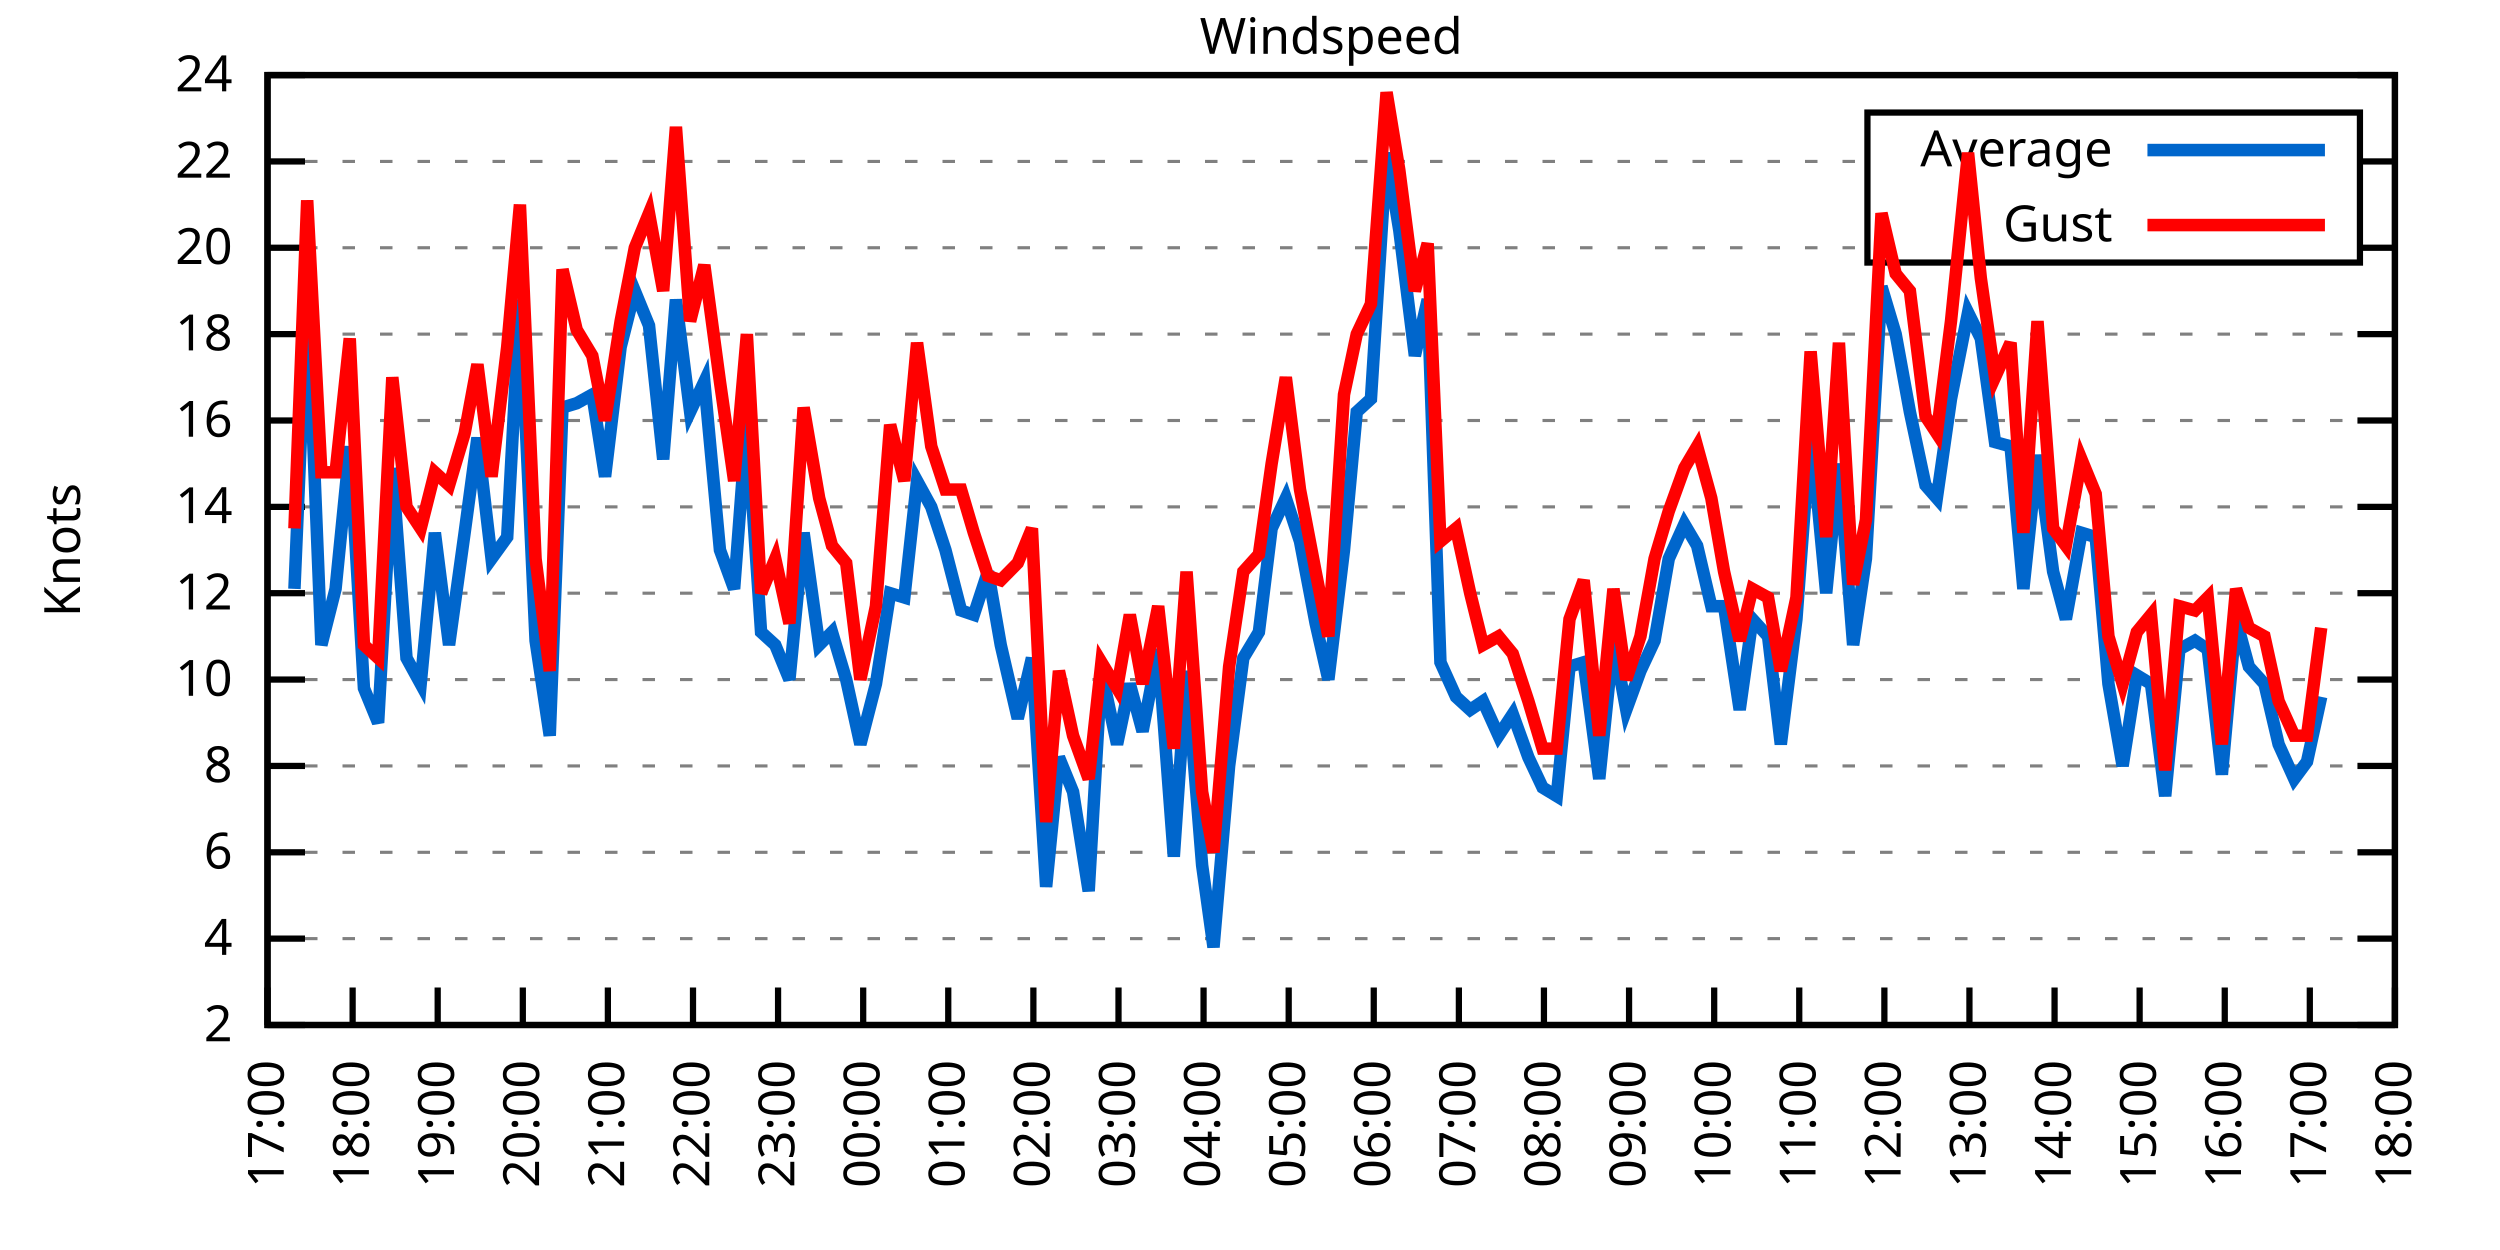
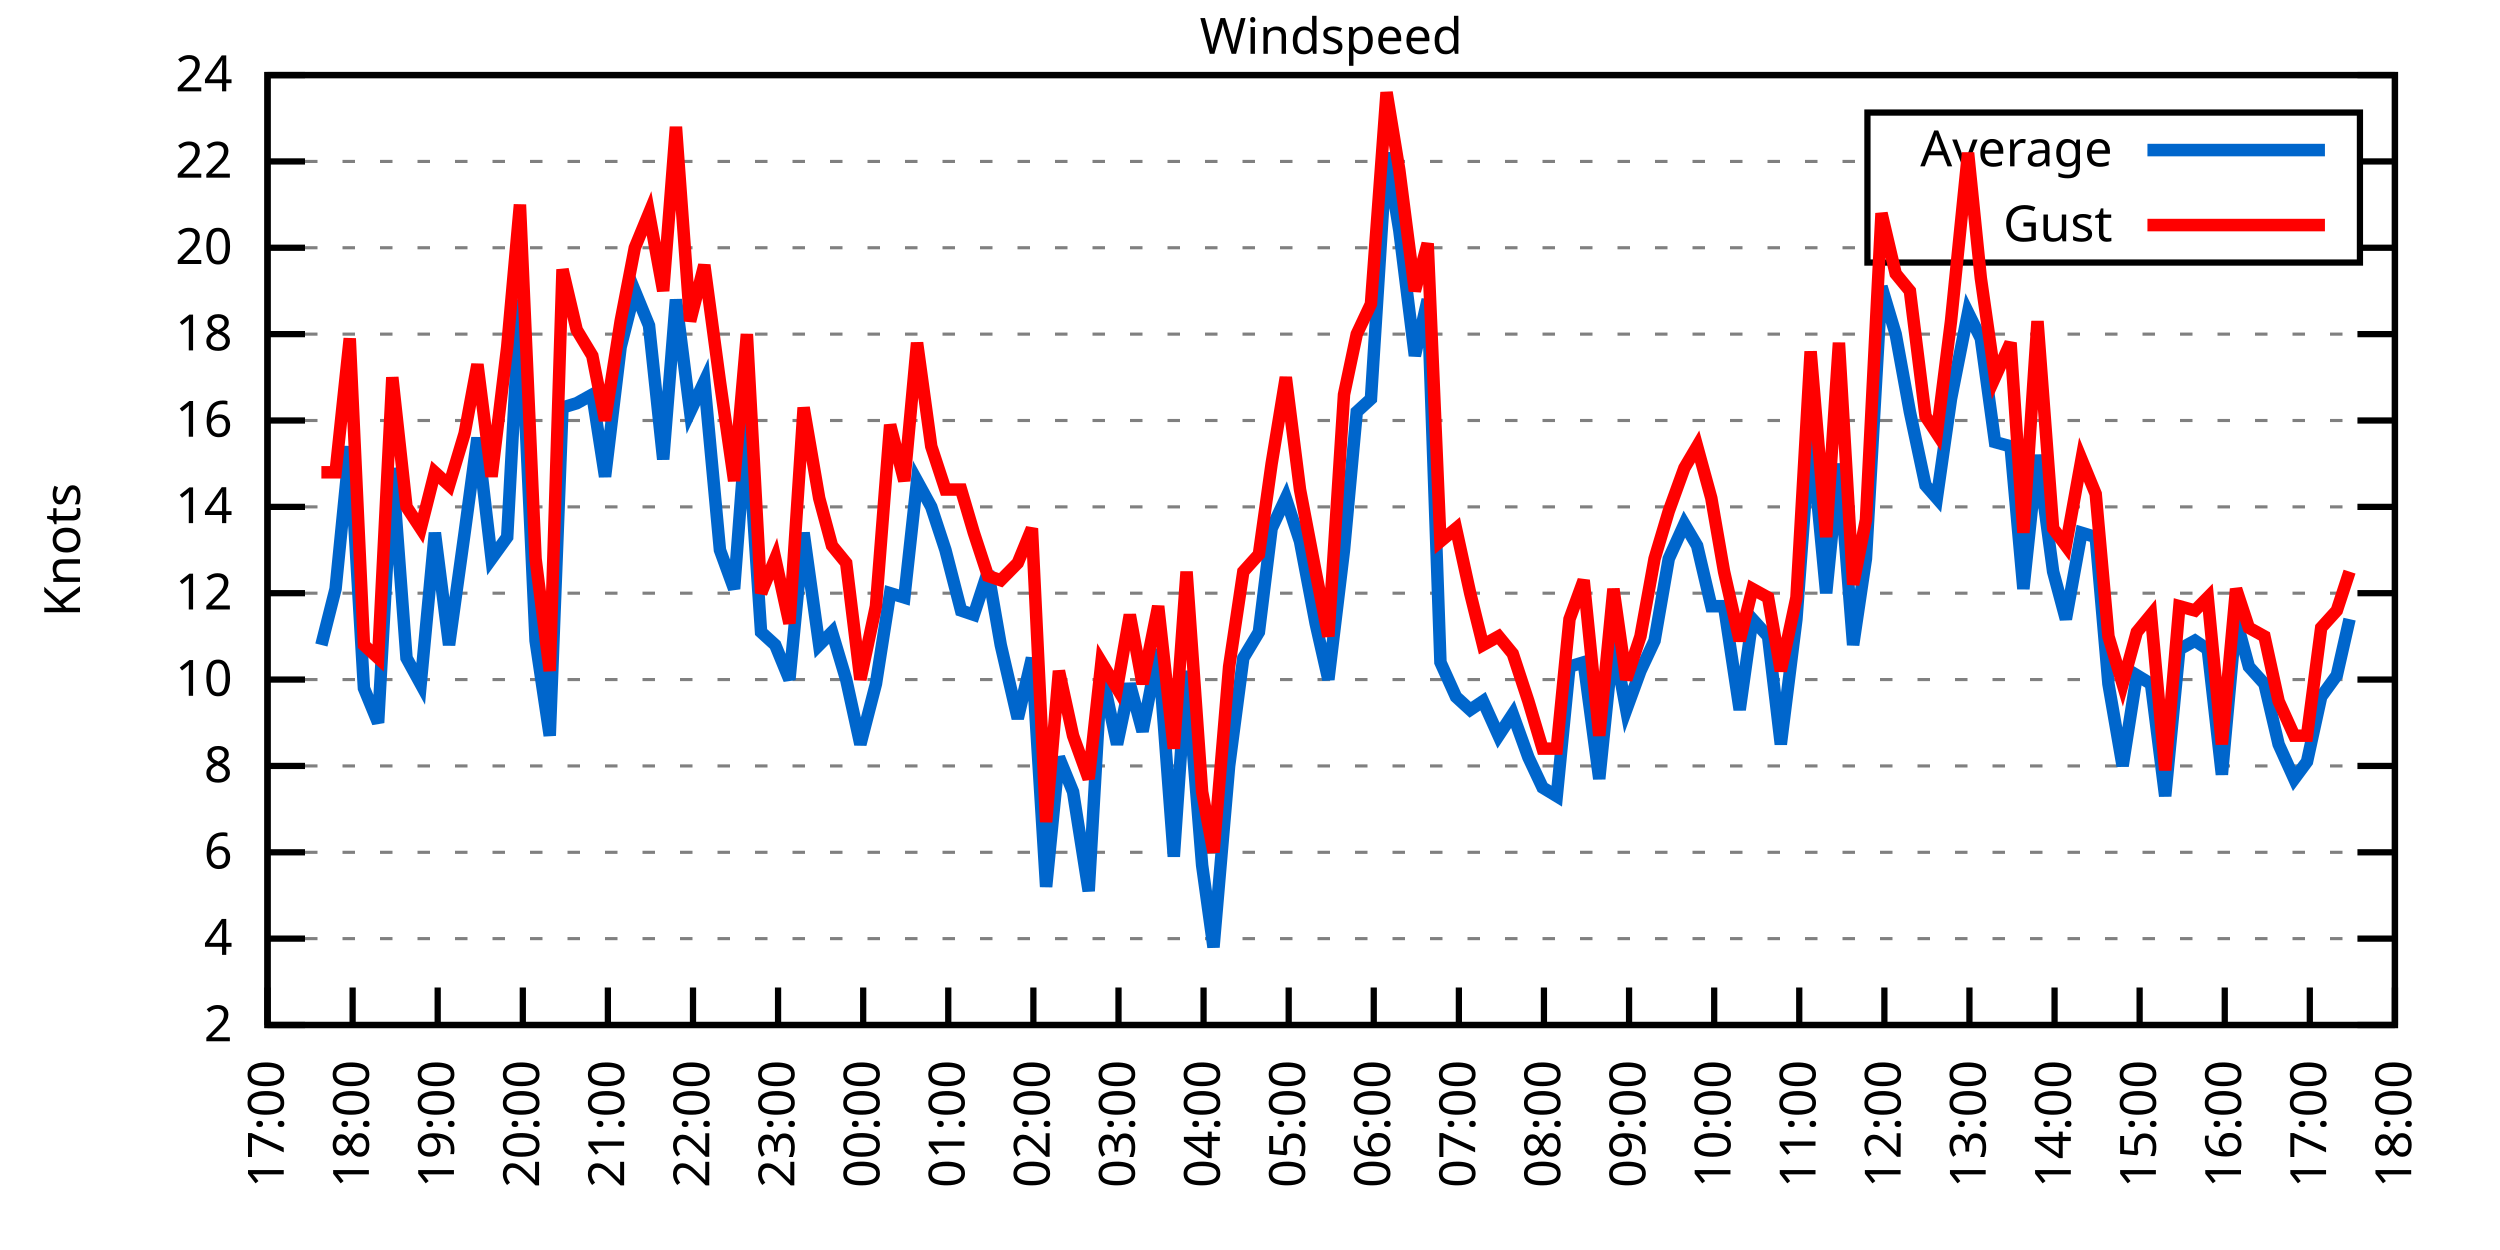
<svg xmlns="http://www.w3.org/2000/svg" xmlns:xlink="http://www.w3.org/1999/xlink" width="400" height="200" viewBox="0 0 400 200">
  <g id="gnuplot_canvas">
    <rect x="0" y="0" width="400" height="200" fill="none" />
    <defs>
      <circle id="gpDot" r="0.5" stroke-width="0.5" stroke="currentColor" />
      <path id="gpPt0" stroke-width="0.333" stroke="currentColor" d="M-1,0 h2 M0,-1 v2" />
      <path id="gpPt1" stroke-width="0.333" stroke="currentColor" d="M-1,-1 L1,1 M1,-1 L-1,1" />
      <path id="gpPt2" stroke-width="0.333" stroke="currentColor" d="M-1,0 L1,0 M0,-1 L0,1 M-1,-1 L1,1 M-1,1 L1,-1" />
      <rect id="gpPt3" stroke-width="0.333" stroke="currentColor" x="-1" y="-1" width="2" height="2" />
      <rect id="gpPt4" stroke-width="0.333" stroke="currentColor" fill="currentColor" x="-1" y="-1" width="2" height="2" />
      <circle id="gpPt5" stroke-width="0.333" stroke="currentColor" cx="0" cy="0" r="1" />
      <use xlink:href="#gpPt5" id="gpPt6" fill="currentColor" stroke="none" />
      <path id="gpPt7" stroke-width="0.333" stroke="currentColor" d="M0,-1.33 L-1.33,0.67 L1.33,0.67 z" />
      <use xlink:href="#gpPt7" id="gpPt8" fill="currentColor" stroke="none" />
      <use xlink:href="#gpPt7" id="gpPt9" stroke="currentColor" transform="rotate(180)" />
      <use xlink:href="#gpPt9" id="gpPt10" fill="currentColor" stroke="none" />
      <use xlink:href="#gpPt3" id="gpPt11" stroke="currentColor" transform="rotate(45)" />
      <use xlink:href="#gpPt11" id="gpPt12" fill="currentColor" stroke="none" />
      <path id="gpPt13" stroke-width="0.333" stroke="currentColor" d="M0,1.330 L1.265,0.411 L0.782,-1.067 L-0.782,-1.076 L-1.265,0.411 z" />
      <use xlink:href="#gpPt13" id="gpPt14" fill="currentColor" stroke="none" />
      <filter id="textbox" filterUnits="objectBoundingBox" x="0" y="0" height="1" width="1">
        <feFlood flood-color="white" flood-opacity="1" result="bgnd" />
        <feComposite in="SourceGraphic" in2="bgnd" operator="atop" />
      </filter>
      <filter id="greybox" filterUnits="objectBoundingBox" x="0" y="0" height="1" width="1">
        <feFlood flood-color="lightgrey" flood-opacity="1" result="grey" />
        <feComposite in="SourceGraphic" in2="grey" operator="atop" />
      </filter>
    </defs>
    <g fill="none" color="white" stroke="currentColor" stroke-width="1.00" stroke-linecap="butt" stroke-linejoin="miter">
</g>
    <g fill="none" color="black" stroke="currentColor" stroke-width="1.00" stroke-linecap="butt" stroke-linejoin="miter">
      <g stroke="none" shape-rendering="crispEdges">
        <polygon fill="rgb(255, 255, 255)" points="42.80,164.00 383.18,164.00 383.18,12.02 42.80,12.02 " />
      </g>
    </g>
    <g fill="none" color="black" stroke="currentColor" stroke-width="1.00" stroke-linecap="butt" stroke-linejoin="miter">
</g>
    <g fill="none" color="black" stroke="black" stroke-width="0.50" stroke-linecap="butt" stroke-linejoin="miter">
</g>
    <g fill="none" color="gray" stroke="currentColor" stroke-width="0.50" stroke-linecap="butt" stroke-linejoin="miter">
      <path stroke="gray" stroke-dasharray="2,4" class="gridline" d="M42.80,164.00 L383.19,164.00  " />
    </g>
    <g fill="none" color="gray" stroke="gray" stroke-width="1.00" stroke-linecap="butt" stroke-linejoin="miter">
</g>
    <g fill="none" color="black" stroke="currentColor" stroke-width="1.00" stroke-linecap="butt" stroke-linejoin="miter">
      <path stroke="black" d="M42.80,164.00 L48.80,164.00 M383.19,164.00 L377.19,164.00  " />
      <g transform="translate(37.20,166.60)" stroke="none" fill="black" font-family="Sans" font-size="8.00" text-anchor="end">
        <text>
          <tspan font-family="Sans"> 2</tspan>
        </text>
      </g>
    </g>
    <g fill="none" color="black" stroke="currentColor" stroke-width="1.00" stroke-linecap="butt" stroke-linejoin="miter">
</g>
    <g fill="none" color="black" stroke="black" stroke-width="0.50" stroke-linecap="butt" stroke-linejoin="miter">
</g>
    <g fill="none" color="gray" stroke="currentColor" stroke-width="0.50" stroke-linecap="butt" stroke-linejoin="miter">
      <path stroke="gray" stroke-dasharray="2,4" class="gridline" d="M42.80,150.18 L383.19,150.18  " />
    </g>
    <g fill="none" color="gray" stroke="gray" stroke-width="1.00" stroke-linecap="butt" stroke-linejoin="miter">
</g>
    <g fill="none" color="black" stroke="currentColor" stroke-width="1.00" stroke-linecap="butt" stroke-linejoin="miter">
      <path stroke="black" d="M42.80,150.18 L48.80,150.18 M383.19,150.18 L377.19,150.18  " />
      <g transform="translate(37.20,152.78)" stroke="none" fill="black" font-family="Sans" font-size="8.00" text-anchor="end">
        <text>
          <tspan font-family="Sans"> 4</tspan>
        </text>
      </g>
    </g>
    <g fill="none" color="black" stroke="currentColor" stroke-width="1.00" stroke-linecap="butt" stroke-linejoin="miter">
</g>
    <g fill="none" color="black" stroke="black" stroke-width="0.50" stroke-linecap="butt" stroke-linejoin="miter">
</g>
    <g fill="none" color="gray" stroke="currentColor" stroke-width="0.50" stroke-linecap="butt" stroke-linejoin="miter">
      <path stroke="gray" stroke-dasharray="2,4" class="gridline" d="M42.80,136.37 L383.19,136.37  " />
    </g>
    <g fill="none" color="gray" stroke="gray" stroke-width="1.00" stroke-linecap="butt" stroke-linejoin="miter">
</g>
    <g fill="none" color="black" stroke="currentColor" stroke-width="1.00" stroke-linecap="butt" stroke-linejoin="miter">
      <path stroke="black" d="M42.80,136.37 L48.80,136.37 M383.19,136.37 L377.19,136.37  " />
      <g transform="translate(37.20,138.97)" stroke="none" fill="black" font-family="Sans" font-size="8.00" text-anchor="end">
        <text>
          <tspan font-family="Sans"> 6</tspan>
        </text>
      </g>
    </g>
    <g fill="none" color="black" stroke="currentColor" stroke-width="1.00" stroke-linecap="butt" stroke-linejoin="miter">
</g>
    <g fill="none" color="black" stroke="black" stroke-width="0.50" stroke-linecap="butt" stroke-linejoin="miter">
</g>
    <g fill="none" color="gray" stroke="currentColor" stroke-width="0.50" stroke-linecap="butt" stroke-linejoin="miter">
      <path stroke="gray" stroke-dasharray="2,4" class="gridline" d="M42.80,122.55 L383.19,122.55  " />
    </g>
    <g fill="none" color="gray" stroke="gray" stroke-width="1.00" stroke-linecap="butt" stroke-linejoin="miter">
</g>
    <g fill="none" color="black" stroke="currentColor" stroke-width="1.00" stroke-linecap="butt" stroke-linejoin="miter">
      <path stroke="black" d="M42.80,122.55 L48.80,122.55 M383.19,122.55 L377.19,122.55  " />
      <g transform="translate(37.20,125.15)" stroke="none" fill="black" font-family="Sans" font-size="8.00" text-anchor="end">
        <text>
          <tspan font-family="Sans"> 8</tspan>
        </text>
      </g>
    </g>
    <g fill="none" color="black" stroke="currentColor" stroke-width="1.00" stroke-linecap="butt" stroke-linejoin="miter">
</g>
    <g fill="none" color="black" stroke="black" stroke-width="0.50" stroke-linecap="butt" stroke-linejoin="miter">
</g>
    <g fill="none" color="gray" stroke="currentColor" stroke-width="0.50" stroke-linecap="butt" stroke-linejoin="miter">
      <path stroke="gray" stroke-dasharray="2,4" class="gridline" d="M42.80,108.73 L383.19,108.73  " />
    </g>
    <g fill="none" color="gray" stroke="gray" stroke-width="1.00" stroke-linecap="butt" stroke-linejoin="miter">
</g>
    <g fill="none" color="black" stroke="currentColor" stroke-width="1.00" stroke-linecap="butt" stroke-linejoin="miter">
      <path stroke="black" d="M42.80,108.73 L48.80,108.73 M383.19,108.73 L377.19,108.73  " />
      <g transform="translate(37.20,111.33)" stroke="none" fill="black" font-family="Sans" font-size="8.00" text-anchor="end">
        <text>
          <tspan font-family="Sans"> 10</tspan>
        </text>
      </g>
    </g>
    <g fill="none" color="black" stroke="currentColor" stroke-width="1.00" stroke-linecap="butt" stroke-linejoin="miter">
</g>
    <g fill="none" color="black" stroke="black" stroke-width="0.50" stroke-linecap="butt" stroke-linejoin="miter">
</g>
    <g fill="none" color="gray" stroke="currentColor" stroke-width="0.50" stroke-linecap="butt" stroke-linejoin="miter">
      <path stroke="gray" stroke-dasharray="2,4" class="gridline" d="M42.80,94.91 L383.19,94.91  " />
    </g>
    <g fill="none" color="gray" stroke="gray" stroke-width="1.00" stroke-linecap="butt" stroke-linejoin="miter">
</g>
    <g fill="none" color="black" stroke="currentColor" stroke-width="1.00" stroke-linecap="butt" stroke-linejoin="miter">
      <path stroke="black" d="M42.80,94.91 L48.80,94.91 M383.19,94.91 L377.19,94.91  " />
      <g transform="translate(37.20,97.51)" stroke="none" fill="black" font-family="Sans" font-size="8.00" text-anchor="end">
        <text>
          <tspan font-family="Sans"> 12</tspan>
        </text>
      </g>
    </g>
    <g fill="none" color="black" stroke="currentColor" stroke-width="1.00" stroke-linecap="butt" stroke-linejoin="miter">
</g>
    <g fill="none" color="black" stroke="black" stroke-width="0.50" stroke-linecap="butt" stroke-linejoin="miter">
</g>
    <g fill="none" color="gray" stroke="currentColor" stroke-width="0.50" stroke-linecap="butt" stroke-linejoin="miter">
      <path stroke="gray" stroke-dasharray="2,4" class="gridline" d="M42.80,81.10 L383.19,81.10  " />
    </g>
    <g fill="none" color="gray" stroke="gray" stroke-width="1.00" stroke-linecap="butt" stroke-linejoin="miter">
</g>
    <g fill="none" color="black" stroke="currentColor" stroke-width="1.00" stroke-linecap="butt" stroke-linejoin="miter">
      <path stroke="black" d="M42.80,81.10 L48.80,81.10 M383.19,81.10 L377.19,81.10  " />
      <g transform="translate(37.20,83.70)" stroke="none" fill="black" font-family="Sans" font-size="8.00" text-anchor="end">
        <text>
          <tspan font-family="Sans"> 14</tspan>
        </text>
      </g>
    </g>
    <g fill="none" color="black" stroke="currentColor" stroke-width="1.00" stroke-linecap="butt" stroke-linejoin="miter">
</g>
    <g fill="none" color="black" stroke="black" stroke-width="0.50" stroke-linecap="butt" stroke-linejoin="miter">
</g>
    <g fill="none" color="gray" stroke="currentColor" stroke-width="0.50" stroke-linecap="butt" stroke-linejoin="miter">
      <path stroke="gray" stroke-dasharray="2,4" class="gridline" d="M42.80,67.28 L383.19,67.28  " />
    </g>
    <g fill="none" color="gray" stroke="gray" stroke-width="1.00" stroke-linecap="butt" stroke-linejoin="miter">
</g>
    <g fill="none" color="black" stroke="currentColor" stroke-width="1.00" stroke-linecap="butt" stroke-linejoin="miter">
      <path stroke="black" d="M42.80,67.28 L48.80,67.28 M383.19,67.28 L377.19,67.28  " />
      <g transform="translate(37.20,69.88)" stroke="none" fill="black" font-family="Sans" font-size="8.00" text-anchor="end">
        <text>
          <tspan font-family="Sans"> 16</tspan>
        </text>
      </g>
    </g>
    <g fill="none" color="black" stroke="currentColor" stroke-width="1.00" stroke-linecap="butt" stroke-linejoin="miter">
</g>
    <g fill="none" color="black" stroke="black" stroke-width="0.50" stroke-linecap="butt" stroke-linejoin="miter">
</g>
    <g fill="none" color="gray" stroke="currentColor" stroke-width="0.50" stroke-linecap="butt" stroke-linejoin="miter">
      <path stroke="gray" stroke-dasharray="2,4" class="gridline" d="M42.80,53.46 L383.19,53.46  " />
    </g>
    <g fill="none" color="gray" stroke="gray" stroke-width="1.00" stroke-linecap="butt" stroke-linejoin="miter">
</g>
    <g fill="none" color="black" stroke="currentColor" stroke-width="1.00" stroke-linecap="butt" stroke-linejoin="miter">
      <path stroke="black" d="M42.80,53.46 L48.80,53.46 M383.19,53.46 L377.19,53.46  " />
      <g transform="translate(37.20,56.06)" stroke="none" fill="black" font-family="Sans" font-size="8.00" text-anchor="end">
        <text>
          <tspan font-family="Sans"> 18</tspan>
        </text>
      </g>
    </g>
    <g fill="none" color="black" stroke="currentColor" stroke-width="1.00" stroke-linecap="butt" stroke-linejoin="miter">
</g>
    <g fill="none" color="black" stroke="black" stroke-width="0.50" stroke-linecap="butt" stroke-linejoin="miter">
</g>
    <g fill="none" color="gray" stroke="currentColor" stroke-width="0.50" stroke-linecap="butt" stroke-linejoin="miter">
      <path stroke="gray" stroke-dasharray="2,4" class="gridline" d="M42.80,39.64 L298.79,39.64 M377.59,39.64 L383.19,39.64  " />
    </g>
    <g fill="none" color="gray" stroke="gray" stroke-width="1.00" stroke-linecap="butt" stroke-linejoin="miter">
</g>
    <g fill="none" color="black" stroke="currentColor" stroke-width="1.00" stroke-linecap="butt" stroke-linejoin="miter">
      <path stroke="black" d="M42.80,39.64 L48.80,39.64 M383.19,39.64 L377.19,39.64  " />
      <g transform="translate(37.20,42.24)" stroke="none" fill="black" font-family="Sans" font-size="8.00" text-anchor="end">
        <text>
          <tspan font-family="Sans"> 20</tspan>
        </text>
      </g>
    </g>
    <g fill="none" color="black" stroke="currentColor" stroke-width="1.00" stroke-linecap="butt" stroke-linejoin="miter">
</g>
    <g fill="none" color="black" stroke="black" stroke-width="0.50" stroke-linecap="butt" stroke-linejoin="miter">
</g>
    <g fill="none" color="gray" stroke="currentColor" stroke-width="0.50" stroke-linecap="butt" stroke-linejoin="miter">
      <path stroke="gray" stroke-dasharray="2,4" class="gridline" d="M42.80,25.83 L298.79,25.83 M377.59,25.83 L383.19,25.83  " />
    </g>
    <g fill="none" color="gray" stroke="gray" stroke-width="1.00" stroke-linecap="butt" stroke-linejoin="miter">
</g>
    <g fill="none" color="black" stroke="currentColor" stroke-width="1.00" stroke-linecap="butt" stroke-linejoin="miter">
      <path stroke="black" d="M42.80,25.83 L48.80,25.83 M383.19,25.83 L377.19,25.83  " />
      <g transform="translate(37.20,28.43)" stroke="none" fill="black" font-family="Sans" font-size="8.00" text-anchor="end">
        <text>
          <tspan font-family="Sans"> 22</tspan>
        </text>
      </g>
    </g>
    <g fill="none" color="black" stroke="currentColor" stroke-width="1.00" stroke-linecap="butt" stroke-linejoin="miter">
</g>
    <g fill="none" color="black" stroke="black" stroke-width="0.50" stroke-linecap="butt" stroke-linejoin="miter">
</g>
    <g fill="none" color="gray" stroke="currentColor" stroke-width="0.50" stroke-linecap="butt" stroke-linejoin="miter">
      <path stroke="gray" stroke-dasharray="2,4" class="gridline" d="M42.80,12.01 L383.19,12.01  " />
    </g>
    <g fill="none" color="gray" stroke="gray" stroke-width="1.00" stroke-linecap="butt" stroke-linejoin="miter">
</g>
    <g fill="none" color="black" stroke="currentColor" stroke-width="1.00" stroke-linecap="butt" stroke-linejoin="miter">
      <path stroke="black" d="M42.80,12.01 L48.80,12.01 M383.19,12.01 L377.19,12.01  " />
      <g transform="translate(37.20,14.61)" stroke="none" fill="black" font-family="Sans" font-size="8.00" text-anchor="end">
        <text>
          <tspan font-family="Sans"> 24</tspan>
        </text>
      </g>
    </g>
    <g fill="none" color="black" stroke="currentColor" stroke-width="1.00" stroke-linecap="butt" stroke-linejoin="miter">
      <path stroke="black" d="M42.80,164.00 L42.80,158.00  " />
      <g transform="translate(45.40,169.60) rotate(270.00)" stroke="none" fill="black" font-family="Sans" font-size="8.00" text-anchor="end">
        <text>
          <tspan font-family="Sans">17:00</tspan>
        </text>
      </g>
    </g>
    <g fill="none" color="black" stroke="currentColor" stroke-width="1.00" stroke-linecap="butt" stroke-linejoin="miter">
      <path stroke="black" d="M56.42,164.00 L56.42,158.00  " />
      <g transform="translate(59.02,169.60) rotate(270.00)" stroke="none" fill="black" font-family="Sans" font-size="8.00" text-anchor="end">
        <text>
          <tspan font-family="Sans">18:00</tspan>
        </text>
      </g>
    </g>
    <g fill="none" color="black" stroke="currentColor" stroke-width="1.00" stroke-linecap="butt" stroke-linejoin="miter">
      <path stroke="black" d="M70.03,164.00 L70.03,158.00  " />
      <g transform="translate(72.63,169.60) rotate(270.00)" stroke="none" fill="black" font-family="Sans" font-size="8.00" text-anchor="end">
        <text>
          <tspan font-family="Sans">19:00</tspan>
        </text>
      </g>
    </g>
    <g fill="none" color="black" stroke="currentColor" stroke-width="1.00" stroke-linecap="butt" stroke-linejoin="miter">
      <path stroke="black" d="M83.65,164.00 L83.65,158.00  " />
      <g transform="translate(86.25,169.60) rotate(270.00)" stroke="none" fill="black" font-family="Sans" font-size="8.00" text-anchor="end">
        <text>
          <tspan font-family="Sans">20:00</tspan>
        </text>
      </g>
    </g>
    <g fill="none" color="black" stroke="currentColor" stroke-width="1.00" stroke-linecap="butt" stroke-linejoin="miter">
      <path stroke="black" d="M97.26,164.00 L97.26,158.00  " />
      <g transform="translate(99.86,169.60) rotate(270.00)" stroke="none" fill="black" font-family="Sans" font-size="8.00" text-anchor="end">
        <text>
          <tspan font-family="Sans">21:00</tspan>
        </text>
      </g>
    </g>
    <g fill="none" color="black" stroke="currentColor" stroke-width="1.00" stroke-linecap="butt" stroke-linejoin="miter">
      <path stroke="black" d="M110.88,164.00 L110.88,158.00  " />
      <g transform="translate(113.48,169.60) rotate(270.00)" stroke="none" fill="black" font-family="Sans" font-size="8.00" text-anchor="end">
        <text>
          <tspan font-family="Sans">22:00</tspan>
        </text>
      </g>
    </g>
    <g fill="none" color="black" stroke="currentColor" stroke-width="1.00" stroke-linecap="butt" stroke-linejoin="miter">
      <path stroke="black" d="M124.49,164.00 L124.49,158.00  " />
      <g transform="translate(127.09,169.60) rotate(270.00)" stroke="none" fill="black" font-family="Sans" font-size="8.00" text-anchor="end">
        <text>
          <tspan font-family="Sans">23:00</tspan>
        </text>
      </g>
    </g>
    <g fill="none" color="black" stroke="currentColor" stroke-width="1.00" stroke-linecap="butt" stroke-linejoin="miter">
      <path stroke="black" d="M138.11,164.00 L138.11,158.00  " />
      <g transform="translate(140.71,169.60) rotate(270.00)" stroke="none" fill="black" font-family="Sans" font-size="8.00" text-anchor="end">
        <text>
          <tspan font-family="Sans">00:00</tspan>
        </text>
      </g>
    </g>
    <g fill="none" color="black" stroke="currentColor" stroke-width="1.00" stroke-linecap="butt" stroke-linejoin="miter">
      <path stroke="black" d="M151.72,164.00 L151.72,158.00  " />
      <g transform="translate(154.32,169.60) rotate(270.00)" stroke="none" fill="black" font-family="Sans" font-size="8.00" text-anchor="end">
        <text>
          <tspan font-family="Sans">01:00</tspan>
        </text>
      </g>
    </g>
    <g fill="none" color="black" stroke="currentColor" stroke-width="1.00" stroke-linecap="butt" stroke-linejoin="miter">
      <path stroke="black" d="M165.34,164.00 L165.34,158.00  " />
      <g transform="translate(167.94,169.60) rotate(270.00)" stroke="none" fill="black" font-family="Sans" font-size="8.00" text-anchor="end">
        <text>
          <tspan font-family="Sans">02:00</tspan>
        </text>
      </g>
    </g>
    <g fill="none" color="black" stroke="currentColor" stroke-width="1.00" stroke-linecap="butt" stroke-linejoin="miter">
      <path stroke="black" d="M178.96,164.00 L178.96,158.00  " />
      <g transform="translate(181.56,169.60) rotate(270.00)" stroke="none" fill="black" font-family="Sans" font-size="8.00" text-anchor="end">
        <text>
          <tspan font-family="Sans">03:00</tspan>
        </text>
      </g>
    </g>
    <g fill="none" color="black" stroke="currentColor" stroke-width="1.00" stroke-linecap="butt" stroke-linejoin="miter">
      <path stroke="black" d="M192.57,164.00 L192.57,158.00  " />
      <g transform="translate(195.17,169.60) rotate(270.00)" stroke="none" fill="black" font-family="Sans" font-size="8.00" text-anchor="end">
        <text>
          <tspan font-family="Sans">04:00</tspan>
        </text>
      </g>
    </g>
    <g fill="none" color="black" stroke="currentColor" stroke-width="1.00" stroke-linecap="butt" stroke-linejoin="miter">
      <path stroke="black" d="M206.19,164.00 L206.19,158.00  " />
      <g transform="translate(208.79,169.60) rotate(270.00)" stroke="none" fill="black" font-family="Sans" font-size="8.00" text-anchor="end">
        <text>
          <tspan font-family="Sans">05:00</tspan>
        </text>
      </g>
    </g>
    <g fill="none" color="black" stroke="currentColor" stroke-width="1.00" stroke-linecap="butt" stroke-linejoin="miter">
      <path stroke="black" d="M219.80,164.00 L219.80,158.00  " />
      <g transform="translate(222.40,169.60) rotate(270.00)" stroke="none" fill="black" font-family="Sans" font-size="8.00" text-anchor="end">
        <text>
          <tspan font-family="Sans">06:00</tspan>
        </text>
      </g>
    </g>
    <g fill="none" color="black" stroke="currentColor" stroke-width="1.00" stroke-linecap="butt" stroke-linejoin="miter">
      <path stroke="black" d="M233.42,164.00 L233.42,158.00  " />
      <g transform="translate(236.02,169.60) rotate(270.00)" stroke="none" fill="black" font-family="Sans" font-size="8.00" text-anchor="end">
        <text>
          <tspan font-family="Sans">07:00</tspan>
        </text>
      </g>
    </g>
    <g fill="none" color="black" stroke="currentColor" stroke-width="1.00" stroke-linecap="butt" stroke-linejoin="miter">
      <path stroke="black" d="M247.03,164.00 L247.03,158.00  " />
      <g transform="translate(249.63,169.60) rotate(270.00)" stroke="none" fill="black" font-family="Sans" font-size="8.00" text-anchor="end">
        <text>
          <tspan font-family="Sans">08:00</tspan>
        </text>
      </g>
    </g>
    <g fill="none" color="black" stroke="currentColor" stroke-width="1.00" stroke-linecap="butt" stroke-linejoin="miter">
      <path stroke="black" d="M260.65,164.00 L260.65,158.00  " />
      <g transform="translate(263.25,169.60) rotate(270.00)" stroke="none" fill="black" font-family="Sans" font-size="8.00" text-anchor="end">
        <text>
          <tspan font-family="Sans">09:00</tspan>
        </text>
      </g>
    </g>
    <g fill="none" color="black" stroke="currentColor" stroke-width="1.00" stroke-linecap="butt" stroke-linejoin="miter">
      <path stroke="black" d="M274.27,164.00 L274.27,158.00  " />
      <g transform="translate(276.87,169.60) rotate(270.00)" stroke="none" fill="black" font-family="Sans" font-size="8.00" text-anchor="end">
        <text>
          <tspan font-family="Sans">10:00</tspan>
        </text>
      </g>
    </g>
    <g fill="none" color="black" stroke="currentColor" stroke-width="1.00" stroke-linecap="butt" stroke-linejoin="miter">
      <path stroke="black" d="M287.88,164.00 L287.88,158.00  " />
      <g transform="translate(290.48,169.60) rotate(270.00)" stroke="none" fill="black" font-family="Sans" font-size="8.00" text-anchor="end">
        <text>
          <tspan font-family="Sans">11:00</tspan>
        </text>
      </g>
    </g>
    <g fill="none" color="black" stroke="currentColor" stroke-width="1.00" stroke-linecap="butt" stroke-linejoin="miter">
      <path stroke="black" d="M301.50,164.00 L301.50,158.00  " />
      <g transform="translate(304.10,169.60) rotate(270.00)" stroke="none" fill="black" font-family="Sans" font-size="8.00" text-anchor="end">
        <text>
          <tspan font-family="Sans">12:00</tspan>
        </text>
      </g>
    </g>
    <g fill="none" color="black" stroke="currentColor" stroke-width="1.00" stroke-linecap="butt" stroke-linejoin="miter">
      <path stroke="black" d="M315.11,164.00 L315.11,158.00  " />
      <g transform="translate(317.71,169.60) rotate(270.00)" stroke="none" fill="black" font-family="Sans" font-size="8.00" text-anchor="end">
        <text>
          <tspan font-family="Sans">13:00</tspan>
        </text>
      </g>
    </g>
    <g fill="none" color="black" stroke="currentColor" stroke-width="1.00" stroke-linecap="butt" stroke-linejoin="miter">
      <path stroke="black" d="M328.73,164.00 L328.73,158.00  " />
      <g transform="translate(331.33,169.60) rotate(270.00)" stroke="none" fill="black" font-family="Sans" font-size="8.00" text-anchor="end">
        <text>
          <tspan font-family="Sans">14:00</tspan>
        </text>
      </g>
    </g>
    <g fill="none" color="black" stroke="currentColor" stroke-width="1.00" stroke-linecap="butt" stroke-linejoin="miter">
      <path stroke="black" d="M342.34,164.00 L342.34,158.00  " />
      <g transform="translate(344.94,169.60) rotate(270.00)" stroke="none" fill="black" font-family="Sans" font-size="8.00" text-anchor="end">
        <text>
          <tspan font-family="Sans">15:00</tspan>
        </text>
      </g>
    </g>
    <g fill="none" color="black" stroke="currentColor" stroke-width="1.00" stroke-linecap="butt" stroke-linejoin="miter">
      <path stroke="black" d="M355.96,164.00 L355.96,158.00  " />
      <g transform="translate(358.56,169.60) rotate(270.00)" stroke="none" fill="black" font-family="Sans" font-size="8.00" text-anchor="end">
        <text>
          <tspan font-family="Sans">16:00</tspan>
        </text>
      </g>
    </g>
    <g fill="none" color="black" stroke="currentColor" stroke-width="1.00" stroke-linecap="butt" stroke-linejoin="miter">
      <path stroke="black" d="M369.57,164.00 L369.57,158.00  " />
      <g transform="translate(372.17,169.60) rotate(270.00)" stroke="none" fill="black" font-family="Sans" font-size="8.00" text-anchor="end">
        <text>
          <tspan font-family="Sans">17:00</tspan>
        </text>
      </g>
    </g>
    <g fill="none" color="black" stroke="currentColor" stroke-width="1.00" stroke-linecap="butt" stroke-linejoin="miter">
      <path stroke="black" d="M383.19,164.00 L383.19,158.00  " />
      <g transform="translate(385.79,169.60) rotate(270.00)" stroke="none" fill="black" font-family="Sans" font-size="8.00" text-anchor="end">
        <text>
          <tspan font-family="Sans">18:00</tspan>
        </text>
      </g>
    </g>
    <g fill="none" color="black" stroke="currentColor" stroke-width="1.00" stroke-linecap="butt" stroke-linejoin="miter">
</g>
    <g fill="none" color="black" stroke="currentColor" stroke-width="1.00" stroke-linecap="butt" stroke-linejoin="miter">
      <path stroke="black" d="M42.80,12.01 L42.80,164.00 L383.19,164.00 L383.19,12.01 L42.80,12.01 Z  " />
    </g>
    <g fill="none" color="black" stroke="currentColor" stroke-width="1.00" stroke-linecap="butt" stroke-linejoin="miter">
</g>
    <g fill="none" color="black" stroke="currentColor" stroke-width="1.00" stroke-linecap="butt" stroke-linejoin="miter">
      <path stroke="black" d="M298.79,42.01 L298.79,18.01 L377.59,18.01 L377.59,42.01 L298.79,42.01 Z  " />
    </g>
    <g id="Windspeed_plot_1">
      <g fill="none" color="white" stroke="black" stroke-width="2.00" stroke-linecap="butt" stroke-linejoin="miter">
</g>
      <g fill="none" color="black" stroke="currentColor" stroke-width="2.00" stroke-linecap="butt" stroke-linejoin="miter">
        <g transform="translate(337.99,26.61)" stroke="none" fill="black" font-family="Sans" font-size="8.00" text-anchor="end">
          <text>
            <tspan font-family="Sans">Average</tspan>
          </text>
        </g>
      </g>
      <g fill="none" color="black" stroke="currentColor" stroke-width="2.00" stroke-linecap="butt" stroke-linejoin="miter">
-         <path stroke="rgb(  0, 102, 204)" d="M343.59,24.01 L371.99,24.01 M47.11,94.22 L49.15,46.55 L51.42,103.20 L53.69,94.22 L55.96,71.42 L58.23,110.11   L60.50,115.64 L62.77,74.88 L65.04,105.28 L67.31,109.42 L69.58,85.24 L71.85,103.20 L74.34,85.24 L76.39,70.04   L78.65,89.39 L81.15,85.93 L83.19,47.93 L85.69,102.51 L87.96,117.71 L90.00,65.21 L92.27,64.52 L94.77,63.13   L96.81,76.26 L99.30,55.53 L101.57,46.55 L103.84,52.08 L106.11,73.50 L108.15,47.93 L110.42,65.90 L112.69,61.06   L115.19,88.00 L117.46,94.22 L119.50,67.28 L121.77,101.13 L124.04,103.20 L126.31,108.73 L128.58,85.24 L131.07,103.20   L133.12,101.13 L135.39,108.73 L137.66,119.09 L140.15,109.42 L142.42,94.91 L144.69,95.60 L146.73,76.95 L149.00,81.10   L151.27,88.00 L153.77,97.68 L155.81,98.37 L158.08,91.46 L160.12,103.20 L162.84,114.95 L165.11,105.28 L167.38,141.89   L169.43,121.17 L171.69,126.69 L174.19,142.58 L176.23,107.35 L178.73,119.09 L180.77,109.42 L182.81,117.02 L185.31,103.89   L187.81,137.06 L189.85,107.35 L192.34,138.44 L194.16,151.56 L196.66,122.55 L198.93,105.28 L201.42,101.13 L203.46,84.55   L205.73,79.71 L208.00,86.62 L210.50,99.75 L212.54,108.73 L215.04,88.00 L217.08,65.90 L219.35,63.82 L221.85,24.45   L223.89,36.88 L226.38,56.92 L228.43,47.93 L230.47,105.97 L232.96,111.49 L235.23,113.57 L237.28,112.19 L239.77,117.71   L242.04,114.26 L244.54,121.17 L246.81,126.00 L249.08,127.38 L251.12,106.66 L253.39,105.97 L255.88,124.62 L258.15,102.51   L260.20,113.57 L262.47,107.35 L264.73,102.51 L267.00,89.39 L269.50,83.86 L271.54,87.31 L273.81,96.99 L275.85,96.99   L278.35,113.57 L280.39,99.06 L282.89,101.82 L284.93,119.09 L287.43,99.06 L289.70,68.66 L292.19,94.91 L294.23,74.19   L296.50,103.20 L298.55,89.39 L301.04,45.86 L303.31,53.46 L305.58,65.90 L308.08,77.64 L309.89,79.71 L312.16,63.82   L314.89,50.01 L316.93,54.15 L319.20,70.73 L321.69,71.42 L323.74,94.22 L326.00,72.81 L328.50,91.46 L330.54,99.06   L333.04,85.24 L335.31,85.93 L337.35,109.42 L339.62,122.55 L341.89,108.04 L344.16,109.42 L346.43,127.38 L348.70,103.89   L351.19,102.51 L353.24,103.89 L355.50,123.93 L357.77,99.06 L359.82,106.66 L362.31,109.42 L364.58,119.09 L367.08,124.62   L369.12,121.86 L371.39,111.49  " />
+         <path stroke="rgb(  0, 102, 204)" d="M343.59,24.01 L371.99,24.01 M51.42,103.20 L53.69,94.22 L55.96,71.42 L58.23,110.11 L60.50,115.64 L62.77,74.88   L65.04,105.28 L67.31,109.42 L69.58,85.24 L71.85,103.20 L74.34,85.24 L76.39,70.04 L78.65,89.39 L81.15,85.93   L83.19,47.93 L85.69,102.51 L87.96,117.71 L90.00,65.21 L92.27,64.52 L94.77,63.13 L96.81,76.26 L99.30,55.53   L101.57,46.55 L103.84,52.08 L106.11,73.50 L108.15,47.93 L110.42,65.90 L112.69,61.06 L115.19,88.00 L117.46,94.22   L119.50,67.28 L121.77,101.13 L124.04,103.20 L126.31,108.73 L128.58,85.24 L131.07,103.20 L133.12,101.13 L135.39,108.73   L137.66,119.09 L140.15,109.42 L142.42,94.91 L144.69,95.60 L146.73,76.95 L149.00,81.10 L151.27,88.00 L153.77,97.68   L155.81,98.37 L158.08,91.46 L160.12,103.20 L162.84,114.95 L165.11,105.28 L167.38,141.89 L169.43,121.17 L171.69,126.69   L174.19,142.58 L176.23,107.35 L178.73,119.09 L180.77,109.42 L182.81,117.02 L185.31,103.89 L187.81,137.06 L189.85,107.35   L192.34,138.44 L194.16,151.56 L196.66,122.55 L198.93,105.28 L201.42,101.13 L203.46,84.55 L205.73,79.71 L208.00,86.62   L210.50,99.75 L212.54,108.73 L215.04,88.00 L217.08,65.90 L219.35,63.82 L221.85,24.45 L223.89,36.88 L226.38,56.92   L228.43,47.93 L230.47,105.97 L232.96,111.49 L235.23,113.57 L237.28,112.19 L239.77,117.71 L242.04,114.26 L244.54,121.17   L246.81,126.00 L249.08,127.38 L251.12,106.66 L253.39,105.97 L255.88,124.62 L258.15,102.51 L260.20,113.57 L262.47,107.35   L264.73,102.51 L267.00,89.39 L269.50,83.86 L271.54,87.31 L273.81,96.99 L275.85,96.99 L278.35,113.57 L280.39,99.06   L282.89,101.82 L284.93,119.09 L287.43,99.06 L289.70,68.66 L292.19,94.91 L294.23,74.19 L296.50,103.20 L298.55,89.39   L301.04,45.86 L303.31,53.46 L305.58,65.90 L308.08,77.64 L309.89,79.71 L312.16,63.82 L314.89,50.01 L316.93,54.15   L319.20,70.73 L321.69,71.42 L323.74,94.22 L326.00,72.81 L328.50,91.46 L330.54,99.06 L333.04,85.24 L335.31,85.93   L337.35,109.42 L339.62,122.55 L341.89,108.04 L344.16,109.42 L346.43,127.38 L348.70,103.89 L351.19,102.51 L353.24,103.89   L355.50,123.93 L357.77,99.06 L359.82,106.66 L362.31,109.42 L364.58,119.09 L367.08,124.62 L369.12,121.86 L371.39,111.49   L373.89,108.04 L375.93,99.06  " />
      </g>
    </g>
    <g id="Windspeed_plot_2">
      <g fill="none" color="black" stroke="currentColor" stroke-width="2.00" stroke-linecap="butt" stroke-linejoin="miter">
        <g transform="translate(337.99,38.61)" stroke="none" fill="black" font-family="Sans" font-size="8.00" text-anchor="end">
          <text>
            <tspan font-family="Sans">Gust</tspan>
          </text>
        </g>
      </g>
      <g fill="none" color="black" stroke="currentColor" stroke-width="2.00" stroke-linecap="butt" stroke-linejoin="miter">
-         <path stroke="rgb(255,   0,   0)" d="M343.59,36.01 L371.99,36.01 M47.11,84.55 L49.15,32.05 L51.42,75.57 L53.69,75.57 L55.96,54.15 L58.23,103.20   L60.50,105.28 L62.77,60.37 L65.04,81.10 L67.31,84.55 L69.58,75.57 L71.85,77.64 L74.34,69.35 L76.39,58.30   L78.65,76.26 L81.15,55.53 L83.19,32.74 L85.69,89.39 L87.96,107.35 L90.00,43.10 L92.27,52.77 L94.77,56.92   L96.81,67.28 L99.30,51.39 L101.57,39.64 L103.84,34.12 L106.11,46.55 L108.15,20.30 L110.42,51.39 L112.69,42.41   L115.19,61.06 L117.46,76.95 L119.50,53.46 L121.77,94.91 L124.04,89.39 L126.31,99.75 L128.58,65.21 L131.07,79.71   L133.12,87.31 L135.39,90.08 L137.66,108.73 L140.15,96.99 L142.42,67.97 L144.69,76.95 L146.73,54.84 L149.00,71.42   L151.27,78.33 L153.77,78.33 L155.81,85.24 L158.08,92.15 L160.12,92.84 L162.84,90.08 L165.11,84.55 L167.38,131.53   L169.43,107.35 L171.69,117.71 L174.19,124.62 L176.23,105.97 L178.73,110.11 L180.77,98.37 L182.81,109.42 L185.31,96.99   L187.81,119.78 L189.85,91.46 L192.34,126.69 L194.16,136.37 L196.66,106.66 L198.93,91.46 L201.42,88.70 L203.46,74.19   L205.73,60.37 L208.00,78.33 L210.50,91.46 L212.54,101.82 L215.04,63.13 L217.08,53.46 L219.35,48.63 L221.85,14.77   L223.89,27.21 L226.38,46.55 L228.43,38.95 L230.47,86.62 L232.96,84.55 L235.23,94.91 L237.28,103.20 L239.77,101.82   L242.04,104.59 L244.54,112.19 L246.81,119.78 L249.08,119.78 L251.12,99.06 L253.39,92.84 L255.88,117.71 L258.15,94.22   L260.20,108.73 L262.47,101.82 L264.73,89.39 L267.00,81.79 L269.50,74.88 L271.54,71.42 L273.81,79.71 L275.85,91.46   L278.35,102.51 L280.39,94.22 L282.89,95.60 L284.93,107.35 L287.43,95.60 L289.70,56.23 L292.19,85.93 L294.23,54.84   L296.50,93.53 L298.55,83.17 L301.04,34.12 L303.31,43.79 L305.58,46.55 L308.08,66.59 L309.89,69.35 L312.16,51.39   L314.89,24.45 L316.93,44.48 L319.20,60.37 L321.69,54.84 L323.74,85.24 L326.00,51.39 L328.50,84.55 L330.54,87.31   L333.04,73.50 L335.31,79.02 L337.35,101.82 L339.62,109.42 L341.89,101.13 L344.16,98.37 L346.43,123.24 L348.70,96.99   L351.19,97.68 L353.24,95.60 L355.50,119.09 L357.77,94.22 L359.82,100.44 L362.31,101.82 L364.58,112.19 L367.08,117.71   L369.12,117.71 L371.39,100.44  " />
+         <path stroke="rgb(255,   0,   0)" d="M343.59,36.01 L371.99,36.01 M51.42,75.57 L53.69,75.57 L55.96,54.15 L58.23,103.20 L60.50,105.28 L62.77,60.37   L65.04,81.10 L67.31,84.55 L69.58,75.57 L71.85,77.64 L74.34,69.35 L76.39,58.30 L78.65,76.26 L81.15,55.53   L83.19,32.74 L85.69,89.39 L87.96,107.35 L90.00,43.10 L92.27,52.77 L94.77,56.92 L96.81,67.28 L99.30,51.39   L101.57,39.64 L103.84,34.12 L106.11,46.55 L108.15,20.30 L110.42,51.39 L112.69,42.41 L115.19,61.06 L117.46,76.95   L119.50,53.46 L121.77,94.91 L124.04,89.39 L126.31,99.75 L128.58,65.21 L131.07,79.71 L133.12,87.31 L135.39,90.08   L137.66,108.73 L140.15,96.99 L142.42,67.97 L144.69,76.95 L146.73,54.84 L149.00,71.42 L151.27,78.33 L153.77,78.33   L155.81,85.24 L158.08,92.15 L160.12,92.84 L162.84,90.08 L165.11,84.55 L167.38,131.53 L169.43,107.35 L171.69,117.71   L174.19,124.62 L176.23,105.97 L178.73,110.11 L180.77,98.37 L182.81,109.42 L185.31,96.99 L187.81,119.78 L189.85,91.46   L192.34,126.69 L194.16,136.37 L196.66,106.66 L198.93,91.46 L201.42,88.70 L203.46,74.19 L205.73,60.37 L208.00,78.33   L210.50,91.46 L212.54,101.82 L215.04,63.13 L217.08,53.46 L219.35,48.63 L221.85,14.77 L223.89,27.21 L226.38,46.55   L228.43,38.95 L230.47,86.62 L232.96,84.55 L235.23,94.91 L237.28,103.20 L239.77,101.82 L242.04,104.59 L244.54,112.19   L246.81,119.78 L249.08,119.78 L251.12,99.06 L253.39,92.84 L255.88,117.71 L258.15,94.22 L260.20,108.73 L262.47,101.82   L264.73,89.39 L267.00,81.79 L269.50,74.88 L271.54,71.42 L273.81,79.71 L275.85,91.46 L278.35,102.51 L280.39,94.22   L282.89,95.60 L284.93,107.35 L287.43,95.60 L289.70,56.23 L292.19,85.93 L294.23,54.84 L296.50,93.53 L298.55,83.17   L301.04,34.12 L303.31,43.79 L305.58,46.55 L308.08,66.59 L309.89,69.35 L312.16,51.39 L314.89,24.45 L316.93,44.48   L319.20,60.37 L321.69,54.84 L323.74,85.24 L326.00,51.39 L328.50,84.55 L330.54,87.31 L333.04,73.50 L335.31,79.02   L337.35,101.82 L339.62,109.42 L341.89,101.13 L344.16,98.37 L346.43,123.24 L348.70,96.99 L351.19,97.68 L353.24,95.60   L355.50,119.09 L357.77,94.22 L359.82,100.44 L362.31,101.82 L364.58,112.19 L367.08,117.71 L369.12,117.71 L371.39,100.44   L373.89,97.68 L375.93,91.46  " />
      </g>
    </g>
    <g fill="none" color="black" stroke="currentColor" stroke-width="2.00" stroke-linecap="butt" stroke-linejoin="miter">
</g>
    <g fill="none" color="black" stroke="black" stroke-width="1.00" stroke-linecap="butt" stroke-linejoin="miter">
</g>
    <g fill="none" color="black" stroke="currentColor" stroke-width="1.00" stroke-linecap="butt" stroke-linejoin="miter">
      <path stroke="black" d="M42.80,12.01 L42.80,164.00 L383.19,164.00 L383.19,12.01 L42.80,12.01 Z  " />
      <g transform="translate(12.80,88.01) rotate(270.00)" stroke="none" fill="black" font-family="Sans" font-size="8.00" text-anchor="middle">
        <text>
          <tspan font-family="Sans">Knots</tspan>
        </text>
      </g>
    </g>
    <g fill="none" color="black" stroke="currentColor" stroke-width="1.00" stroke-linecap="butt" stroke-linejoin="miter">
</g>
    <g fill="none" color="black" stroke="currentColor" stroke-width="1.00" stroke-linecap="butt" stroke-linejoin="miter">
      <g transform="translate(212.99,8.61)" stroke="none" fill="black" font-family="Sans" font-size="8.00" text-anchor="middle">
        <text>
          <tspan font-family="Sans">Windspeed</tspan>
        </text>
      </g>
    </g>
    <g fill="none" color="black" stroke="currentColor" stroke-width="1.00" stroke-linecap="butt" stroke-linejoin="miter">
</g>
  </g>
</svg>
